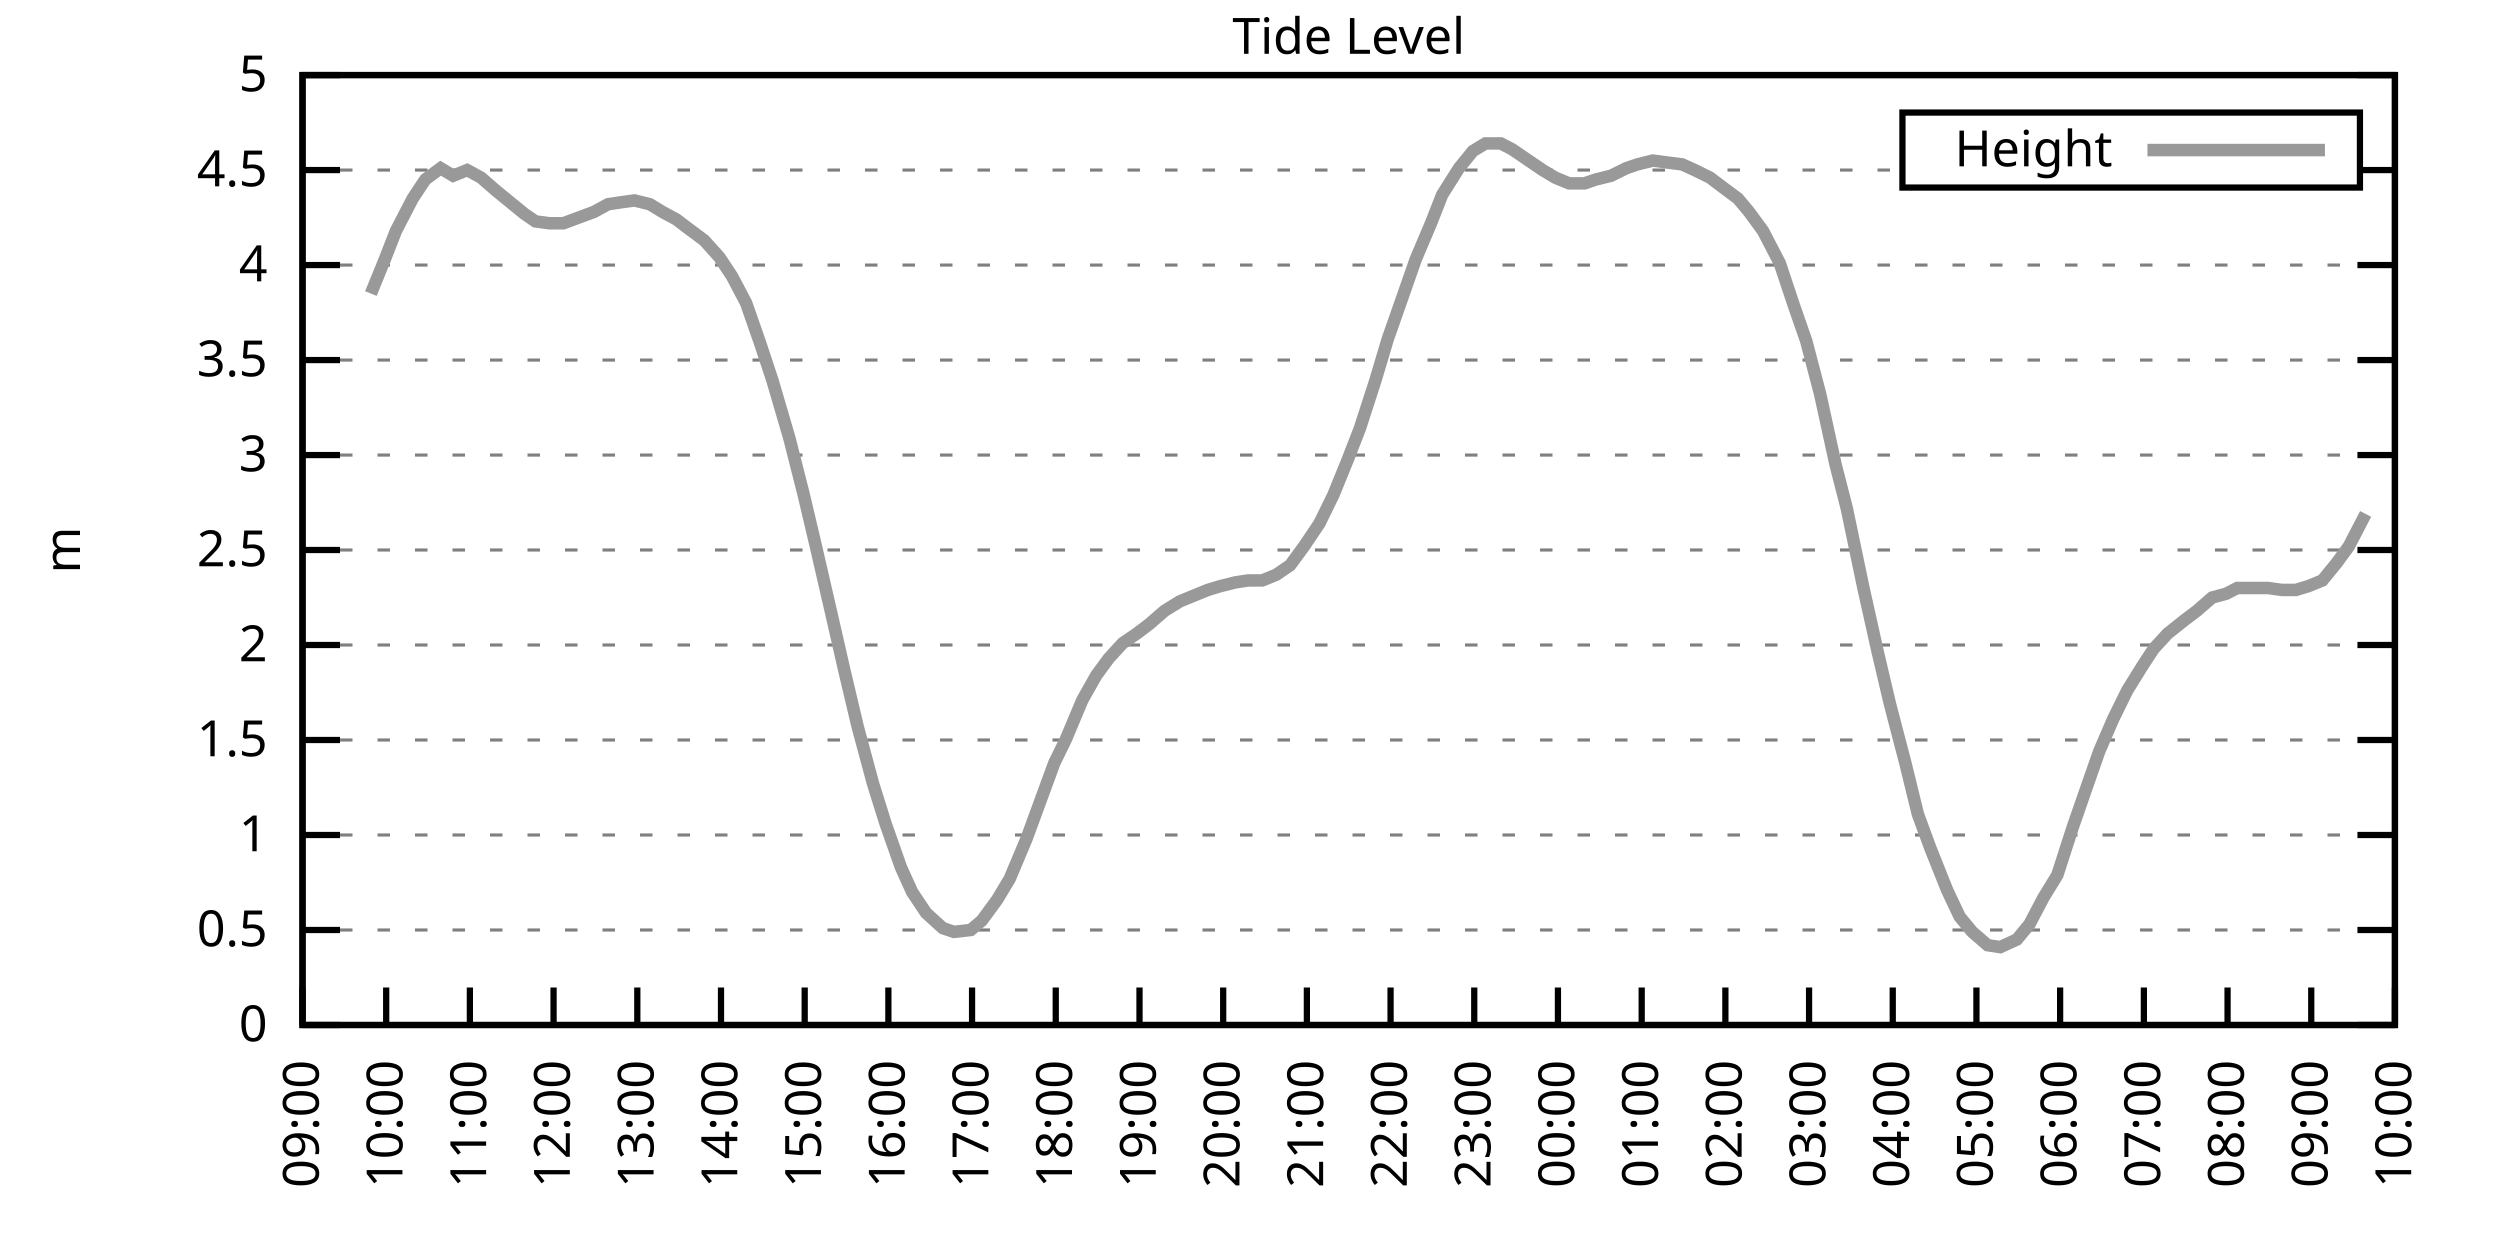
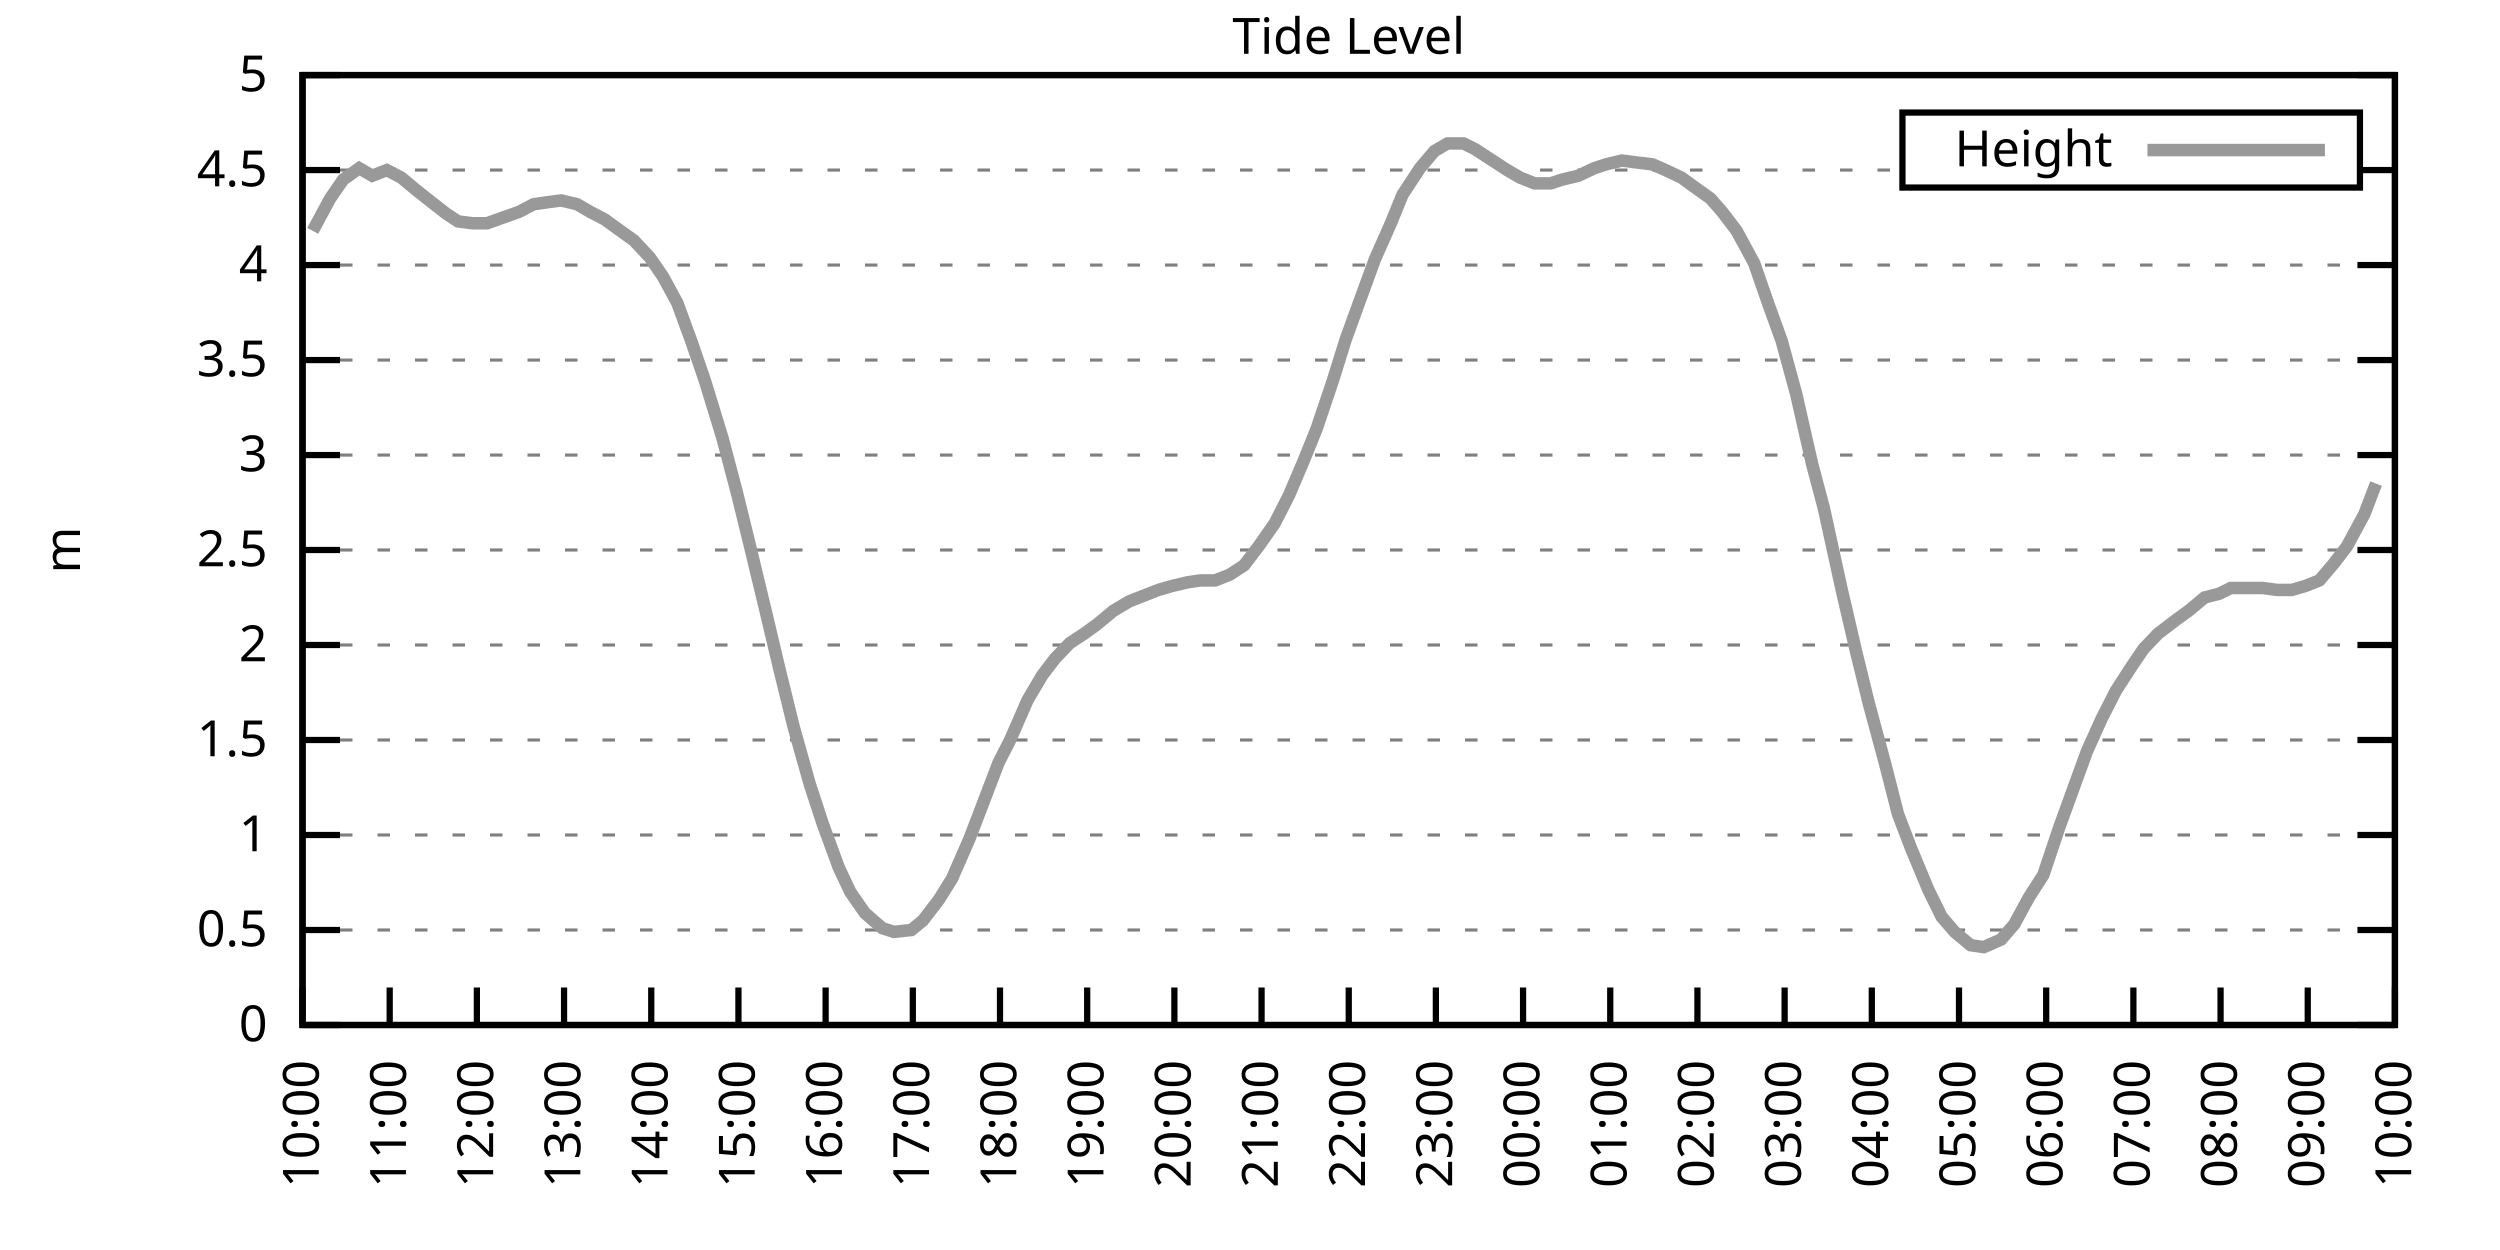
<svg xmlns="http://www.w3.org/2000/svg" xmlns:xlink="http://www.w3.org/1999/xlink" width="400" height="200" viewBox="0 0 400 200">
  <g id="gnuplot_canvas">
    <rect x="0" y="0" width="400" height="200" fill="none" />
    <defs>
      <circle id="gpDot" r="0.5" stroke-width="0.5" stroke="currentColor" />
      <path id="gpPt0" stroke-width="0.333" stroke="currentColor" d="M-1,0 h2 M0,-1 v2" />
      <path id="gpPt1" stroke-width="0.333" stroke="currentColor" d="M-1,-1 L1,1 M1,-1 L-1,1" />
      <path id="gpPt2" stroke-width="0.333" stroke="currentColor" d="M-1,0 L1,0 M0,-1 L0,1 M-1,-1 L1,1 M-1,1 L1,-1" />
      <rect id="gpPt3" stroke-width="0.333" stroke="currentColor" x="-1" y="-1" width="2" height="2" />
      <rect id="gpPt4" stroke-width="0.333" stroke="currentColor" fill="currentColor" x="-1" y="-1" width="2" height="2" />
      <circle id="gpPt5" stroke-width="0.333" stroke="currentColor" cx="0" cy="0" r="1" />
      <use xlink:href="#gpPt5" id="gpPt6" fill="currentColor" stroke="none" />
      <path id="gpPt7" stroke-width="0.333" stroke="currentColor" d="M0,-1.33 L-1.33,0.67 L1.33,0.67 z" />
      <use xlink:href="#gpPt7" id="gpPt8" fill="currentColor" stroke="none" />
      <use xlink:href="#gpPt7" id="gpPt9" stroke="currentColor" transform="rotate(180)" />
      <use xlink:href="#gpPt9" id="gpPt10" fill="currentColor" stroke="none" />
      <use xlink:href="#gpPt3" id="gpPt11" stroke="currentColor" transform="rotate(45)" />
      <use xlink:href="#gpPt11" id="gpPt12" fill="currentColor" stroke="none" />
      <path id="gpPt13" stroke-width="0.333" stroke="currentColor" d="M0,1.330 L1.265,0.411 L0.782,-1.067 L-0.782,-1.076 L-1.265,0.411 z" />
      <use xlink:href="#gpPt13" id="gpPt14" fill="currentColor" stroke="none" />
      <filter id="textbox" filterUnits="objectBoundingBox" x="0" y="0" height="1" width="1">
        <feFlood flood-color="white" flood-opacity="1" result="bgnd" />
        <feComposite in="SourceGraphic" in2="bgnd" operator="atop" />
      </filter>
      <filter id="greybox" filterUnits="objectBoundingBox" x="0" y="0" height="1" width="1">
        <feFlood flood-color="lightgrey" flood-opacity="1" result="grey" />
        <feComposite in="SourceGraphic" in2="grey" operator="atop" />
      </filter>
    </defs>
    <g fill="none" color="white" stroke="currentColor" stroke-width="1.00" stroke-linecap="butt" stroke-linejoin="miter">
</g>
    <g fill="none" color="black" stroke="currentColor" stroke-width="1.00" stroke-linecap="butt" stroke-linejoin="miter">
      <g stroke="none" shape-rendering="crispEdges">
        <polygon fill="rgb(255, 255, 255)" points="48.40,164.00 383.18,164.00 383.18,12.02 48.40,12.02 " />
      </g>
    </g>
    <g fill="none" color="black" stroke="currentColor" stroke-width="1.00" stroke-linecap="butt" stroke-linejoin="miter">
</g>
    <g fill="none" color="black" stroke="black" stroke-width="0.50" stroke-linecap="butt" stroke-linejoin="miter">
</g>
    <g fill="none" color="gray" stroke="currentColor" stroke-width="0.50" stroke-linecap="butt" stroke-linejoin="miter">
      <path stroke="gray" stroke-dasharray="2,4" class="gridline" d="M48.40,164.00 L383.19,164.00  " />
    </g>
    <g fill="none" color="gray" stroke="gray" stroke-width="1.00" stroke-linecap="butt" stroke-linejoin="miter">
</g>
    <g fill="none" color="black" stroke="currentColor" stroke-width="1.00" stroke-linecap="butt" stroke-linejoin="miter">
      <path stroke="black" d="M48.40,164.00 L54.40,164.00 M383.19,164.00 L377.19,164.00  " />
      <g transform="translate(42.80,166.60)" stroke="none" fill="black" font-family="Sans" font-size="8.00" text-anchor="end">
        <text>
          <tspan font-family="Sans"> 0</tspan>
        </text>
      </g>
    </g>
    <g fill="none" color="black" stroke="currentColor" stroke-width="1.00" stroke-linecap="butt" stroke-linejoin="miter">
</g>
    <g fill="none" color="black" stroke="black" stroke-width="0.50" stroke-linecap="butt" stroke-linejoin="miter">
</g>
    <g fill="none" color="gray" stroke="currentColor" stroke-width="0.50" stroke-linecap="butt" stroke-linejoin="miter">
      <path stroke="gray" stroke-dasharray="2,4" class="gridline" d="M48.40,148.80 L383.19,148.80  " />
    </g>
    <g fill="none" color="gray" stroke="gray" stroke-width="1.00" stroke-linecap="butt" stroke-linejoin="miter">
</g>
    <g fill="none" color="black" stroke="currentColor" stroke-width="1.00" stroke-linecap="butt" stroke-linejoin="miter">
      <path stroke="black" d="M48.40,148.80 L54.40,148.80 M383.19,148.80 L377.19,148.80  " />
      <g transform="translate(42.80,151.40)" stroke="none" fill="black" font-family="Sans" font-size="8.00" text-anchor="end">
        <text>
          <tspan font-family="Sans"> 0.5</tspan>
        </text>
      </g>
    </g>
    <g fill="none" color="black" stroke="currentColor" stroke-width="1.00" stroke-linecap="butt" stroke-linejoin="miter">
</g>
    <g fill="none" color="black" stroke="black" stroke-width="0.50" stroke-linecap="butt" stroke-linejoin="miter">
</g>
    <g fill="none" color="gray" stroke="currentColor" stroke-width="0.50" stroke-linecap="butt" stroke-linejoin="miter">
      <path stroke="gray" stroke-dasharray="2,4" class="gridline" d="M48.40,133.60 L383.19,133.60  " />
    </g>
    <g fill="none" color="gray" stroke="gray" stroke-width="1.00" stroke-linecap="butt" stroke-linejoin="miter">
</g>
    <g fill="none" color="black" stroke="currentColor" stroke-width="1.00" stroke-linecap="butt" stroke-linejoin="miter">
      <path stroke="black" d="M48.40,133.60 L54.40,133.60 M383.19,133.60 L377.19,133.60  " />
      <g transform="translate(42.80,136.20)" stroke="none" fill="black" font-family="Sans" font-size="8.00" text-anchor="end">
        <text>
          <tspan font-family="Sans"> 1</tspan>
        </text>
      </g>
    </g>
    <g fill="none" color="black" stroke="currentColor" stroke-width="1.00" stroke-linecap="butt" stroke-linejoin="miter">
</g>
    <g fill="none" color="black" stroke="black" stroke-width="0.50" stroke-linecap="butt" stroke-linejoin="miter">
</g>
    <g fill="none" color="gray" stroke="currentColor" stroke-width="0.50" stroke-linecap="butt" stroke-linejoin="miter">
      <path stroke="gray" stroke-dasharray="2,4" class="gridline" d="M48.40,118.40 L383.19,118.40  " />
    </g>
    <g fill="none" color="gray" stroke="gray" stroke-width="1.00" stroke-linecap="butt" stroke-linejoin="miter">
</g>
    <g fill="none" color="black" stroke="currentColor" stroke-width="1.00" stroke-linecap="butt" stroke-linejoin="miter">
      <path stroke="black" d="M48.40,118.40 L54.40,118.40 M383.19,118.40 L377.19,118.40  " />
      <g transform="translate(42.80,121.00)" stroke="none" fill="black" font-family="Sans" font-size="8.00" text-anchor="end">
        <text>
          <tspan font-family="Sans"> 1.5</tspan>
        </text>
      </g>
    </g>
    <g fill="none" color="black" stroke="currentColor" stroke-width="1.00" stroke-linecap="butt" stroke-linejoin="miter">
</g>
    <g fill="none" color="black" stroke="black" stroke-width="0.50" stroke-linecap="butt" stroke-linejoin="miter">
</g>
    <g fill="none" color="gray" stroke="currentColor" stroke-width="0.50" stroke-linecap="butt" stroke-linejoin="miter">
      <path stroke="gray" stroke-dasharray="2,4" class="gridline" d="M48.40,103.20 L383.19,103.20  " />
    </g>
    <g fill="none" color="gray" stroke="gray" stroke-width="1.00" stroke-linecap="butt" stroke-linejoin="miter">
</g>
    <g fill="none" color="black" stroke="currentColor" stroke-width="1.00" stroke-linecap="butt" stroke-linejoin="miter">
      <path stroke="black" d="M48.40,103.20 L54.40,103.20 M383.19,103.20 L377.19,103.20  " />
      <g transform="translate(42.80,105.80)" stroke="none" fill="black" font-family="Sans" font-size="8.00" text-anchor="end">
        <text>
          <tspan font-family="Sans"> 2</tspan>
        </text>
      </g>
    </g>
    <g fill="none" color="black" stroke="currentColor" stroke-width="1.00" stroke-linecap="butt" stroke-linejoin="miter">
</g>
    <g fill="none" color="black" stroke="black" stroke-width="0.50" stroke-linecap="butt" stroke-linejoin="miter">
</g>
    <g fill="none" color="gray" stroke="currentColor" stroke-width="0.50" stroke-linecap="butt" stroke-linejoin="miter">
      <path stroke="gray" stroke-dasharray="2,4" class="gridline" d="M48.40,88.00 L383.19,88.00  " />
    </g>
    <g fill="none" color="gray" stroke="gray" stroke-width="1.00" stroke-linecap="butt" stroke-linejoin="miter">
</g>
    <g fill="none" color="black" stroke="currentColor" stroke-width="1.00" stroke-linecap="butt" stroke-linejoin="miter">
      <path stroke="black" d="M48.40,88.00 L54.40,88.00 M383.19,88.00 L377.19,88.00  " />
      <g transform="translate(42.80,90.60)" stroke="none" fill="black" font-family="Sans" font-size="8.00" text-anchor="end">
        <text>
          <tspan font-family="Sans"> 2.5</tspan>
        </text>
      </g>
    </g>
    <g fill="none" color="black" stroke="currentColor" stroke-width="1.00" stroke-linecap="butt" stroke-linejoin="miter">
</g>
    <g fill="none" color="black" stroke="black" stroke-width="0.50" stroke-linecap="butt" stroke-linejoin="miter">
</g>
    <g fill="none" color="gray" stroke="currentColor" stroke-width="0.50" stroke-linecap="butt" stroke-linejoin="miter">
      <path stroke="gray" stroke-dasharray="2,4" class="gridline" d="M48.40,72.81 L383.19,72.81  " />
    </g>
    <g fill="none" color="gray" stroke="gray" stroke-width="1.00" stroke-linecap="butt" stroke-linejoin="miter">
</g>
    <g fill="none" color="black" stroke="currentColor" stroke-width="1.00" stroke-linecap="butt" stroke-linejoin="miter">
      <path stroke="black" d="M48.40,72.81 L54.40,72.81 M383.19,72.81 L377.19,72.81  " />
      <g transform="translate(42.80,75.41)" stroke="none" fill="black" font-family="Sans" font-size="8.00" text-anchor="end">
        <text>
          <tspan font-family="Sans"> 3</tspan>
        </text>
      </g>
    </g>
    <g fill="none" color="black" stroke="currentColor" stroke-width="1.00" stroke-linecap="butt" stroke-linejoin="miter">
</g>
    <g fill="none" color="black" stroke="black" stroke-width="0.50" stroke-linecap="butt" stroke-linejoin="miter">
</g>
    <g fill="none" color="gray" stroke="currentColor" stroke-width="0.50" stroke-linecap="butt" stroke-linejoin="miter">
      <path stroke="gray" stroke-dasharray="2,4" class="gridline" d="M48.40,57.61 L383.19,57.61  " />
    </g>
    <g fill="none" color="gray" stroke="gray" stroke-width="1.00" stroke-linecap="butt" stroke-linejoin="miter">
</g>
    <g fill="none" color="black" stroke="currentColor" stroke-width="1.00" stroke-linecap="butt" stroke-linejoin="miter">
      <path stroke="black" d="M48.40,57.61 L54.40,57.61 M383.19,57.61 L377.19,57.61  " />
      <g transform="translate(42.80,60.21)" stroke="none" fill="black" font-family="Sans" font-size="8.00" text-anchor="end">
        <text>
          <tspan font-family="Sans"> 3.5</tspan>
        </text>
      </g>
    </g>
    <g fill="none" color="black" stroke="currentColor" stroke-width="1.00" stroke-linecap="butt" stroke-linejoin="miter">
</g>
    <g fill="none" color="black" stroke="black" stroke-width="0.50" stroke-linecap="butt" stroke-linejoin="miter">
</g>
    <g fill="none" color="gray" stroke="currentColor" stroke-width="0.50" stroke-linecap="butt" stroke-linejoin="miter">
      <path stroke="gray" stroke-dasharray="2,4" class="gridline" d="M48.40,42.41 L383.19,42.41  " />
    </g>
    <g fill="none" color="gray" stroke="gray" stroke-width="1.00" stroke-linecap="butt" stroke-linejoin="miter">
</g>
    <g fill="none" color="black" stroke="currentColor" stroke-width="1.00" stroke-linecap="butt" stroke-linejoin="miter">
      <path stroke="black" d="M48.40,42.41 L54.40,42.41 M383.19,42.41 L377.19,42.41  " />
      <g transform="translate(42.80,45.01)" stroke="none" fill="black" font-family="Sans" font-size="8.00" text-anchor="end">
        <text>
          <tspan font-family="Sans"> 4</tspan>
        </text>
      </g>
    </g>
    <g fill="none" color="black" stroke="currentColor" stroke-width="1.00" stroke-linecap="butt" stroke-linejoin="miter">
</g>
    <g fill="none" color="black" stroke="black" stroke-width="0.50" stroke-linecap="butt" stroke-linejoin="miter">
</g>
    <g fill="none" color="gray" stroke="currentColor" stroke-width="0.50" stroke-linecap="butt" stroke-linejoin="miter">
      <path stroke="gray" stroke-dasharray="2,4" class="gridline" d="M48.40,27.21 L304.39,27.21 M377.59,27.21 L383.19,27.21  " />
    </g>
    <g fill="none" color="gray" stroke="gray" stroke-width="1.00" stroke-linecap="butt" stroke-linejoin="miter">
</g>
    <g fill="none" color="black" stroke="currentColor" stroke-width="1.00" stroke-linecap="butt" stroke-linejoin="miter">
      <path stroke="black" d="M48.40,27.21 L54.40,27.21 M383.19,27.21 L377.19,27.21  " />
      <g transform="translate(42.80,29.81)" stroke="none" fill="black" font-family="Sans" font-size="8.00" text-anchor="end">
        <text>
          <tspan font-family="Sans"> 4.5</tspan>
        </text>
      </g>
    </g>
    <g fill="none" color="black" stroke="currentColor" stroke-width="1.00" stroke-linecap="butt" stroke-linejoin="miter">
</g>
    <g fill="none" color="black" stroke="black" stroke-width="0.50" stroke-linecap="butt" stroke-linejoin="miter">
</g>
    <g fill="none" color="gray" stroke="currentColor" stroke-width="0.50" stroke-linecap="butt" stroke-linejoin="miter">
      <path stroke="gray" stroke-dasharray="2,4" class="gridline" d="M48.40,12.01 L383.19,12.01  " />
    </g>
    <g fill="none" color="gray" stroke="gray" stroke-width="1.00" stroke-linecap="butt" stroke-linejoin="miter">
</g>
    <g fill="none" color="black" stroke="currentColor" stroke-width="1.00" stroke-linecap="butt" stroke-linejoin="miter">
      <path stroke="black" d="M48.40,12.01 L54.40,12.01 M383.19,12.01 L377.19,12.01  " />
      <g transform="translate(42.80,14.61)" stroke="none" fill="black" font-family="Sans" font-size="8.00" text-anchor="end">
        <text>
          <tspan font-family="Sans"> 5</tspan>
        </text>
      </g>
    </g>
    <g fill="none" color="black" stroke="currentColor" stroke-width="1.00" stroke-linecap="butt" stroke-linejoin="miter">
      <path stroke="black" d="M48.40,164.00 L48.40,158.00  " />
      <g transform="translate(51.00,169.60) rotate(270.00)" stroke="none" fill="black" font-family="Sans" font-size="8.00" text-anchor="end">
        <text>
-           <tspan font-family="Sans">09:00</tspan>
-         </text>
-       </g>
-     </g>
-     <g fill="none" color="black" stroke="currentColor" stroke-width="1.00" stroke-linecap="butt" stroke-linejoin="miter">
-       <path stroke="black" d="M61.79,164.00 L61.79,158.00  " />
-       <g transform="translate(64.39,169.60) rotate(270.00)" stroke="none" fill="black" font-family="Sans" font-size="8.00" text-anchor="end">
-         <text>
          <tspan font-family="Sans">10:00</tspan>
        </text>
      </g>
    </g>
    <g fill="none" color="black" stroke="currentColor" stroke-width="1.00" stroke-linecap="butt" stroke-linejoin="miter">
-       <path stroke="black" d="M75.18,164.00 L75.18,158.00  " />
-       <g transform="translate(77.78,169.60) rotate(270.00)" stroke="none" fill="black" font-family="Sans" font-size="8.00" text-anchor="end">
+       <path stroke="black" d="M62.35,164.00 L62.35,158.00  " />
+       <g transform="translate(64.95,169.60) rotate(270.00)" stroke="none" fill="black" font-family="Sans" font-size="8.00" text-anchor="end">
        <text>
          <tspan font-family="Sans">11:00</tspan>
        </text>
      </g>
    </g>
    <g fill="none" color="black" stroke="currentColor" stroke-width="1.00" stroke-linecap="butt" stroke-linejoin="miter">
-       <path stroke="black" d="M88.57,164.00 L88.57,158.00  " />
-       <g transform="translate(91.17,169.60) rotate(270.00)" stroke="none" fill="black" font-family="Sans" font-size="8.00" text-anchor="end">
+       <path stroke="black" d="M76.30,164.00 L76.30,158.00  " />
+       <g transform="translate(78.90,169.60) rotate(270.00)" stroke="none" fill="black" font-family="Sans" font-size="8.00" text-anchor="end">
        <text>
          <tspan font-family="Sans">12:00</tspan>
        </text>
      </g>
    </g>
    <g fill="none" color="black" stroke="currentColor" stroke-width="1.00" stroke-linecap="butt" stroke-linejoin="miter">
-       <path stroke="black" d="M101.97,164.00 L101.97,158.00  " />
-       <g transform="translate(104.57,169.60) rotate(270.00)" stroke="none" fill="black" font-family="Sans" font-size="8.00" text-anchor="end">
+       <path stroke="black" d="M90.25,164.00 L90.25,158.00  " />
+       <g transform="translate(92.85,169.60) rotate(270.00)" stroke="none" fill="black" font-family="Sans" font-size="8.00" text-anchor="end">
        <text>
          <tspan font-family="Sans">13:00</tspan>
        </text>
      </g>
    </g>
    <g fill="none" color="black" stroke="currentColor" stroke-width="1.00" stroke-linecap="butt" stroke-linejoin="miter">
-       <path stroke="black" d="M115.36,164.00 L115.36,158.00  " />
-       <g transform="translate(117.96,169.60) rotate(270.00)" stroke="none" fill="black" font-family="Sans" font-size="8.00" text-anchor="end">
+       <path stroke="black" d="M104.20,164.00 L104.20,158.00  " />
+       <g transform="translate(106.80,169.60) rotate(270.00)" stroke="none" fill="black" font-family="Sans" font-size="8.00" text-anchor="end">
        <text>
          <tspan font-family="Sans">14:00</tspan>
        </text>
      </g>
    </g>
    <g fill="none" color="black" stroke="currentColor" stroke-width="1.00" stroke-linecap="butt" stroke-linejoin="miter">
-       <path stroke="black" d="M128.75,164.00 L128.75,158.00  " />
-       <g transform="translate(131.35,169.60) rotate(270.00)" stroke="none" fill="black" font-family="Sans" font-size="8.00" text-anchor="end">
+       <path stroke="black" d="M118.15,164.00 L118.15,158.00  " />
+       <g transform="translate(120.75,169.60) rotate(270.00)" stroke="none" fill="black" font-family="Sans" font-size="8.00" text-anchor="end">
        <text>
          <tspan font-family="Sans">15:00</tspan>
        </text>
      </g>
    </g>
    <g fill="none" color="black" stroke="currentColor" stroke-width="1.00" stroke-linecap="butt" stroke-linejoin="miter">
-       <path stroke="black" d="M142.14,164.00 L142.14,158.00  " />
-       <g transform="translate(144.74,169.60) rotate(270.00)" stroke="none" fill="black" font-family="Sans" font-size="8.00" text-anchor="end">
+       <path stroke="black" d="M132.10,164.00 L132.10,158.00  " />
+       <g transform="translate(134.70,169.60) rotate(270.00)" stroke="none" fill="black" font-family="Sans" font-size="8.00" text-anchor="end">
        <text>
          <tspan font-family="Sans">16:00</tspan>
        </text>
      </g>
    </g>
    <g fill="none" color="black" stroke="currentColor" stroke-width="1.00" stroke-linecap="butt" stroke-linejoin="miter">
-       <path stroke="black" d="M155.53,164.00 L155.53,158.00  " />
-       <g transform="translate(158.13,169.60) rotate(270.00)" stroke="none" fill="black" font-family="Sans" font-size="8.00" text-anchor="end">
+       <path stroke="black" d="M146.05,164.00 L146.05,158.00  " />
+       <g transform="translate(148.65,169.60) rotate(270.00)" stroke="none" fill="black" font-family="Sans" font-size="8.00" text-anchor="end">
        <text>
          <tspan font-family="Sans">17:00</tspan>
        </text>
      </g>
    </g>
    <g fill="none" color="black" stroke="currentColor" stroke-width="1.00" stroke-linecap="butt" stroke-linejoin="miter">
-       <path stroke="black" d="M168.92,164.00 L168.92,158.00  " />
-       <g transform="translate(171.52,169.60) rotate(270.00)" stroke="none" fill="black" font-family="Sans" font-size="8.00" text-anchor="end">
+       <path stroke="black" d="M160.00,164.00 L160.00,158.00  " />
+       <g transform="translate(162.60,169.60) rotate(270.00)" stroke="none" fill="black" font-family="Sans" font-size="8.00" text-anchor="end">
        <text>
          <tspan font-family="Sans">18:00</tspan>
        </text>
      </g>
    </g>
    <g fill="none" color="black" stroke="currentColor" stroke-width="1.00" stroke-linecap="butt" stroke-linejoin="miter">
-       <path stroke="black" d="M182.32,164.00 L182.32,158.00  " />
-       <g transform="translate(184.92,169.60) rotate(270.00)" stroke="none" fill="black" font-family="Sans" font-size="8.00" text-anchor="end">
+       <path stroke="black" d="M173.95,164.00 L173.95,158.00  " />
+       <g transform="translate(176.55,169.60) rotate(270.00)" stroke="none" fill="black" font-family="Sans" font-size="8.00" text-anchor="end">
        <text>
          <tspan font-family="Sans">19:00</tspan>
        </text>
      </g>
    </g>
    <g fill="none" color="black" stroke="currentColor" stroke-width="1.00" stroke-linecap="butt" stroke-linejoin="miter">
-       <path stroke="black" d="M195.71,164.00 L195.71,158.00  " />
-       <g transform="translate(198.31,169.60) rotate(270.00)" stroke="none" fill="black" font-family="Sans" font-size="8.00" text-anchor="end">
+       <path stroke="black" d="M187.90,164.00 L187.90,158.00  " />
+       <g transform="translate(190.50,169.60) rotate(270.00)" stroke="none" fill="black" font-family="Sans" font-size="8.00" text-anchor="end">
        <text>
          <tspan font-family="Sans">20:00</tspan>
        </text>
      </g>
    </g>
    <g fill="none" color="black" stroke="currentColor" stroke-width="1.00" stroke-linecap="butt" stroke-linejoin="miter">
-       <path stroke="black" d="M209.10,164.00 L209.10,158.00  " />
-       <g transform="translate(211.70,169.60) rotate(270.00)" stroke="none" fill="black" font-family="Sans" font-size="8.00" text-anchor="end">
+       <path stroke="black" d="M201.85,164.00 L201.85,158.00  " />
+       <g transform="translate(204.45,169.60) rotate(270.00)" stroke="none" fill="black" font-family="Sans" font-size="8.00" text-anchor="end">
        <text>
          <tspan font-family="Sans">21:00</tspan>
        </text>
      </g>
    </g>
    <g fill="none" color="black" stroke="currentColor" stroke-width="1.00" stroke-linecap="butt" stroke-linejoin="miter">
-       <path stroke="black" d="M222.49,164.00 L222.49,158.00  " />
-       <g transform="translate(225.09,169.60) rotate(270.00)" stroke="none" fill="black" font-family="Sans" font-size="8.00" text-anchor="end">
+       <path stroke="black" d="M215.80,164.00 L215.80,158.00  " />
+       <g transform="translate(218.40,169.60) rotate(270.00)" stroke="none" fill="black" font-family="Sans" font-size="8.00" text-anchor="end">
        <text>
          <tspan font-family="Sans">22:00</tspan>
        </text>
      </g>
    </g>
    <g fill="none" color="black" stroke="currentColor" stroke-width="1.00" stroke-linecap="butt" stroke-linejoin="miter">
-       <path stroke="black" d="M235.88,164.00 L235.88,158.00  " />
-       <g transform="translate(238.48,169.60) rotate(270.00)" stroke="none" fill="black" font-family="Sans" font-size="8.00" text-anchor="end">
+       <path stroke="black" d="M229.74,164.00 L229.74,158.00  " />
+       <g transform="translate(232.34,169.60) rotate(270.00)" stroke="none" fill="black" font-family="Sans" font-size="8.00" text-anchor="end">
        <text>
          <tspan font-family="Sans">23:00</tspan>
        </text>
      </g>
    </g>
    <g fill="none" color="black" stroke="currentColor" stroke-width="1.00" stroke-linecap="butt" stroke-linejoin="miter">
-       <path stroke="black" d="M249.27,164.00 L249.27,158.00  " />
-       <g transform="translate(251.87,169.60) rotate(270.00)" stroke="none" fill="black" font-family="Sans" font-size="8.00" text-anchor="end">
+       <path stroke="black" d="M243.69,164.00 L243.69,158.00  " />
+       <g transform="translate(246.29,169.60) rotate(270.00)" stroke="none" fill="black" font-family="Sans" font-size="8.00" text-anchor="end">
        <text>
          <tspan font-family="Sans">00:00</tspan>
        </text>
      </g>
    </g>
    <g fill="none" color="black" stroke="currentColor" stroke-width="1.00" stroke-linecap="butt" stroke-linejoin="miter">
-       <path stroke="black" d="M262.67,164.00 L262.67,158.00  " />
-       <g transform="translate(265.27,169.60) rotate(270.00)" stroke="none" fill="black" font-family="Sans" font-size="8.00" text-anchor="end">
+       <path stroke="black" d="M257.64,164.00 L257.64,158.00  " />
+       <g transform="translate(260.24,169.60) rotate(270.00)" stroke="none" fill="black" font-family="Sans" font-size="8.00" text-anchor="end">
        <text>
          <tspan font-family="Sans">01:00</tspan>
        </text>
      </g>
    </g>
    <g fill="none" color="black" stroke="currentColor" stroke-width="1.00" stroke-linecap="butt" stroke-linejoin="miter">
-       <path stroke="black" d="M276.06,164.00 L276.06,158.00  " />
-       <g transform="translate(278.66,169.60) rotate(270.00)" stroke="none" fill="black" font-family="Sans" font-size="8.00" text-anchor="end">
+       <path stroke="black" d="M271.59,164.00 L271.59,158.00  " />
+       <g transform="translate(274.19,169.60) rotate(270.00)" stroke="none" fill="black" font-family="Sans" font-size="8.00" text-anchor="end">
        <text>
          <tspan font-family="Sans">02:00</tspan>
        </text>
      </g>
    </g>
    <g fill="none" color="black" stroke="currentColor" stroke-width="1.00" stroke-linecap="butt" stroke-linejoin="miter">
-       <path stroke="black" d="M289.45,164.00 L289.45,158.00  " />
-       <g transform="translate(292.05,169.60) rotate(270.00)" stroke="none" fill="black" font-family="Sans" font-size="8.00" text-anchor="end">
+       <path stroke="black" d="M285.54,164.00 L285.54,158.00  " />
+       <g transform="translate(288.14,169.60) rotate(270.00)" stroke="none" fill="black" font-family="Sans" font-size="8.00" text-anchor="end">
        <text>
          <tspan font-family="Sans">03:00</tspan>
        </text>
      </g>
    </g>
    <g fill="none" color="black" stroke="currentColor" stroke-width="1.00" stroke-linecap="butt" stroke-linejoin="miter">
-       <path stroke="black" d="M302.84,164.00 L302.84,158.00  " />
-       <g transform="translate(305.44,169.60) rotate(270.00)" stroke="none" fill="black" font-family="Sans" font-size="8.00" text-anchor="end">
+       <path stroke="black" d="M299.49,164.00 L299.49,158.00  " />
+       <g transform="translate(302.09,169.60) rotate(270.00)" stroke="none" fill="black" font-family="Sans" font-size="8.00" text-anchor="end">
        <text>
          <tspan font-family="Sans">04:00</tspan>
        </text>
      </g>
    </g>
    <g fill="none" color="black" stroke="currentColor" stroke-width="1.00" stroke-linecap="butt" stroke-linejoin="miter">
-       <path stroke="black" d="M316.23,164.00 L316.23,158.00  " />
-       <g transform="translate(318.83,169.60) rotate(270.00)" stroke="none" fill="black" font-family="Sans" font-size="8.00" text-anchor="end">
+       <path stroke="black" d="M313.44,164.00 L313.44,158.00  " />
+       <g transform="translate(316.04,169.60) rotate(270.00)" stroke="none" fill="black" font-family="Sans" font-size="8.00" text-anchor="end">
        <text>
          <tspan font-family="Sans">05:00</tspan>
        </text>
      </g>
    </g>
    <g fill="none" color="black" stroke="currentColor" stroke-width="1.00" stroke-linecap="butt" stroke-linejoin="miter">
-       <path stroke="black" d="M329.62,164.00 L329.62,158.00  " />
-       <g transform="translate(332.22,169.60) rotate(270.00)" stroke="none" fill="black" font-family="Sans" font-size="8.00" text-anchor="end">
+       <path stroke="black" d="M327.39,164.00 L327.39,158.00  " />
+       <g transform="translate(329.99,169.60) rotate(270.00)" stroke="none" fill="black" font-family="Sans" font-size="8.00" text-anchor="end">
        <text>
          <tspan font-family="Sans">06:00</tspan>
        </text>
      </g>
    </g>
    <g fill="none" color="black" stroke="currentColor" stroke-width="1.00" stroke-linecap="butt" stroke-linejoin="miter">
-       <path stroke="black" d="M343.02,164.00 L343.02,158.00  " />
-       <g transform="translate(345.62,169.60) rotate(270.00)" stroke="none" fill="black" font-family="Sans" font-size="8.00" text-anchor="end">
+       <path stroke="black" d="M341.34,164.00 L341.34,158.00  " />
+       <g transform="translate(343.94,169.60) rotate(270.00)" stroke="none" fill="black" font-family="Sans" font-size="8.00" text-anchor="end">
        <text>
          <tspan font-family="Sans">07:00</tspan>
        </text>
      </g>
    </g>
    <g fill="none" color="black" stroke="currentColor" stroke-width="1.00" stroke-linecap="butt" stroke-linejoin="miter">
-       <path stroke="black" d="M356.41,164.00 L356.41,158.00  " />
-       <g transform="translate(359.01,169.60) rotate(270.00)" stroke="none" fill="black" font-family="Sans" font-size="8.00" text-anchor="end">
+       <path stroke="black" d="M355.29,164.00 L355.29,158.00  " />
+       <g transform="translate(357.89,169.60) rotate(270.00)" stroke="none" fill="black" font-family="Sans" font-size="8.00" text-anchor="end">
        <text>
          <tspan font-family="Sans">08:00</tspan>
        </text>
      </g>
    </g>
    <g fill="none" color="black" stroke="currentColor" stroke-width="1.00" stroke-linecap="butt" stroke-linejoin="miter">
-       <path stroke="black" d="M369.80,164.00 L369.80,158.00  " />
-       <g transform="translate(372.40,169.60) rotate(270.00)" stroke="none" fill="black" font-family="Sans" font-size="8.00" text-anchor="end">
+       <path stroke="black" d="M369.24,164.00 L369.24,158.00  " />
+       <g transform="translate(371.84,169.60) rotate(270.00)" stroke="none" fill="black" font-family="Sans" font-size="8.00" text-anchor="end">
        <text>
          <tspan font-family="Sans">09:00</tspan>
        </text>
      </g>
    </g>
    <g fill="none" color="black" stroke="currentColor" stroke-width="1.00" stroke-linecap="butt" stroke-linejoin="miter">
      <path stroke="black" d="M383.19,164.00 L383.19,158.00  " />
      <g transform="translate(385.79,169.60) rotate(270.00)" stroke="none" fill="black" font-family="Sans" font-size="8.00" text-anchor="end">
        <text>
          <tspan font-family="Sans">10:00</tspan>
        </text>
      </g>
    </g>
    <g fill="none" color="black" stroke="currentColor" stroke-width="1.00" stroke-linecap="butt" stroke-linejoin="miter">
</g>
    <g fill="none" color="black" stroke="currentColor" stroke-width="1.00" stroke-linecap="butt" stroke-linejoin="miter">
      <path stroke="black" d="M48.40,12.01 L48.40,164.00 L383.19,164.00 L383.19,12.01 L48.40,12.01 Z  " />
    </g>
    <g fill="none" color="black" stroke="currentColor" stroke-width="1.00" stroke-linecap="butt" stroke-linejoin="miter">
</g>
    <g fill="none" color="black" stroke="currentColor" stroke-width="1.00" stroke-linecap="butt" stroke-linejoin="miter">
      <path stroke="black" d="M304.39,30.01 L304.39,18.01 L377.59,18.01 L377.59,30.01 L304.39,30.01 Z  " />
    </g>
    <g id="Tide_level_plot_1">
      <g fill="none" color="white" stroke="black" stroke-width="2.00" stroke-linecap="butt" stroke-linejoin="miter">
</g>
      <g fill="none" color="black" stroke="currentColor" stroke-width="2.00" stroke-linecap="butt" stroke-linejoin="miter">
        <g transform="translate(337.99,26.61)" stroke="none" fill="black" font-family="Sans" font-size="8.00" text-anchor="end">
          <text>
            <tspan font-family="Sans">Height</tspan>
          </text>
        </g>
      </g>
      <g fill="none" color="black" stroke="currentColor" stroke-width="2.00" stroke-linecap="butt" stroke-linejoin="miter">
-         <path stroke="rgb(153, 153, 153)" d="M343.59,24.01 L371.99,24.01 M59.34,46.97 L61.57,41.50 L63.35,36.94 L66.03,31.77 L68.04,28.73 L70.50,26.91   L72.50,28.12 L74.74,27.21 L76.97,28.42 L79.42,30.55 L81.66,32.38 L83.89,34.20 L85.67,35.42 L87.91,35.72   L90.14,35.72 L92.59,34.81 L95.05,33.90 L97.28,32.68 L99.29,32.38 L101.52,32.07 L103.98,32.68 L105.98,33.90   L108.22,35.11 L110.22,36.63 L112.68,38.46 L115.13,41.19 L117.14,44.23 L119.38,48.49 L121.61,54.87 L123.62,60.95   L126.29,70.07 L128.53,78.89 L130.54,87.40 L132.99,98.04 L135.00,106.85 L137.23,116.28 L139.69,125.39 L141.69,131.78   L144.15,138.77 L145.94,142.72 L148.17,146.07 L150.85,148.50 L152.63,149.10 L155.31,148.80 L157.10,147.28 L159.55,143.94   L161.56,140.59 L164.24,134.21 L166.47,128.13 L168.70,122.05 L170.49,118.40 L173.17,112.02 L175.40,108.07 L177.41,105.33   L179.64,102.90 L181.87,101.38 L183.88,99.86 L186.33,97.73 L188.79,96.21 L191.02,95.30 L193.25,94.39 L195.26,93.78   L197.72,93.17 L199.73,92.87 L201.96,92.87 L204.19,91.96 L206.42,90.44 L208.65,87.40 L211.11,83.75 L213.34,79.19   L215.57,73.72 L217.58,68.55 L220.04,60.95 L222.04,54.26 L224.28,47.88 L226.51,41.50 L228.96,35.72 L230.75,31.16   L233.43,26.91 L235.66,24.17 L237.67,22.95 L240.12,22.95 L241.91,23.87 L244.14,25.39 L246.82,27.21 L248.83,28.42   L251.06,29.34 L253.51,29.34 L255.30,28.73 L257.76,28.12 L260.21,26.91 L262.00,26.30 L264.45,25.69 L266.68,25.99   L269.14,26.30 L271.15,27.21 L273.60,28.42 L275.61,29.94 L278.07,31.77 L279.85,33.90 L282.08,36.94 L284.76,42.10   L286.99,48.79 L289.00,54.57 L291.23,63.08 L293.69,74.33 L295.48,81.32 L298.15,94.08 L300.39,104.12 L302.39,112.63   L304.85,122.05 L306.86,130.26 L308.87,135.73 L311.54,142.42 L313.55,146.67 L315.56,149.10 L318.02,151.23 L320.03,151.54   L322.70,150.32 L324.71,147.89 L326.95,143.63 L329.18,139.99 L331.63,132.39 L333.64,126.61 L335.87,120.23 L338.10,115.06   L340.34,110.50 L342.79,106.55 L344.58,103.81 L346.81,101.38 L349.49,99.25 L351.50,97.73 L353.95,95.60 L356.18,95.00   L357.97,94.08 L360.20,94.08 L362.88,94.08 L365.11,94.39 L367.34,94.39 L369.35,93.78 L371.58,92.87 L373.82,90.13   L375.82,87.40 L378.50,82.23  " />
+         <path stroke="rgb(153, 153, 153)" d="M343.59,24.01 L371.99,24.01 M50.03,36.94 L52.82,31.77 L54.91,28.73 L57.47,26.91 L59.56,28.12 L61.88,27.21   L64.21,28.42 L66.77,30.55 L69.09,32.38 L71.42,34.20 L73.28,35.42 L75.60,35.72 L77.93,35.72 L80.48,34.81   L83.04,33.90 L85.37,32.68 L87.46,32.38 L89.78,32.07 L92.34,32.68 L94.43,33.90 L96.76,35.11 L98.85,36.63   L101.41,38.46 L103.97,41.19 L106.06,44.23 L108.38,48.49 L110.71,54.87 L112.80,60.95 L115.59,70.07 L117.92,78.89   L120.01,87.40 L122.57,98.04 L124.66,106.85 L126.98,116.28 L129.54,125.39 L131.63,131.78 L134.19,138.77 L136.05,142.72   L138.37,146.07 L141.16,148.50 L143.02,149.10 L145.81,148.80 L147.67,147.28 L150.23,143.94 L152.32,140.59 L155.11,134.21   L157.44,128.13 L159.76,122.05 L161.62,118.40 L164.41,112.02 L166.74,108.07 L168.83,105.33 L171.16,102.90 L173.48,101.38   L175.57,99.86 L178.13,97.73 L180.69,96.21 L183.01,95.30 L185.34,94.39 L187.43,93.78 L189.99,93.17 L192.08,92.87   L194.41,92.87 L196.73,91.96 L199.06,90.44 L201.38,87.40 L203.94,83.75 L206.26,79.19 L208.59,73.72 L210.68,68.55   L213.24,60.95 L215.33,54.26 L217.65,47.88 L219.98,41.50 L222.54,35.72 L224.40,31.16 L227.19,26.91 L229.51,24.17   L231.60,22.95 L234.16,22.95 L236.02,23.87 L238.35,25.39 L241.14,27.21 L243.23,28.42 L245.55,29.34 L248.11,29.34   L249.97,28.73 L252.53,28.12 L255.09,26.91 L256.95,26.30 L259.50,25.69 L261.83,25.99 L264.39,26.30 L266.48,27.21   L269.04,28.42 L271.13,29.94 L273.69,31.77 L275.55,33.90 L277.87,36.94 L280.66,42.10 L282.99,48.79 L285.08,54.57   L287.40,63.08 L289.96,74.33 L291.82,81.32 L294.61,94.08 L296.94,104.12 L299.03,112.63 L301.58,122.05 L303.68,130.26   L305.77,135.73 L308.56,142.42 L310.65,146.67 L312.74,149.10 L315.30,151.23 L317.39,151.54 L320.18,150.32 L322.28,147.89   L324.60,143.63 L326.93,139.99 L329.48,132.39 L331.58,126.61 L333.90,120.23 L336.23,115.06 L338.55,110.50 L341.11,106.55   L342.97,103.81 L345.29,101.38 L348.08,99.25 L350.18,97.73 L352.73,95.60 L355.06,95.00 L356.92,94.08 L359.24,94.08   L362.03,94.08 L364.36,94.39 L366.68,94.39 L368.78,93.78 L371.10,92.87 L373.43,90.13 L375.52,87.40 L378.31,82.23   L380.17,77.37  " />
      </g>
    </g>
    <g fill="none" color="black" stroke="currentColor" stroke-width="2.00" stroke-linecap="butt" stroke-linejoin="miter">
</g>
    <g fill="none" color="black" stroke="black" stroke-width="1.00" stroke-linecap="butt" stroke-linejoin="miter">
</g>
    <g fill="none" color="black" stroke="currentColor" stroke-width="1.00" stroke-linecap="butt" stroke-linejoin="miter">
      <path stroke="black" d="M48.40,12.01 L48.40,164.00 L383.19,164.00 L383.19,12.01 L48.40,12.01 Z  " />
      <g transform="translate(12.80,88.01) rotate(270.00)" stroke="none" fill="black" font-family="Sans" font-size="8.00" text-anchor="middle">
        <text>
          <tspan font-family="Sans">m</tspan>
        </text>
      </g>
    </g>
    <g fill="none" color="black" stroke="currentColor" stroke-width="1.00" stroke-linecap="butt" stroke-linejoin="miter">
</g>
    <g fill="none" color="black" stroke="currentColor" stroke-width="1.00" stroke-linecap="butt" stroke-linejoin="miter">
      <g transform="translate(215.79,8.61)" stroke="none" fill="black" font-family="Sans" font-size="8.00" text-anchor="middle">
        <text>
          <tspan font-family="Sans">Tide Level</tspan>
        </text>
      </g>
    </g>
    <g fill="none" color="black" stroke="currentColor" stroke-width="1.00" stroke-linecap="butt" stroke-linejoin="miter">
</g>
  </g>
</svg>
